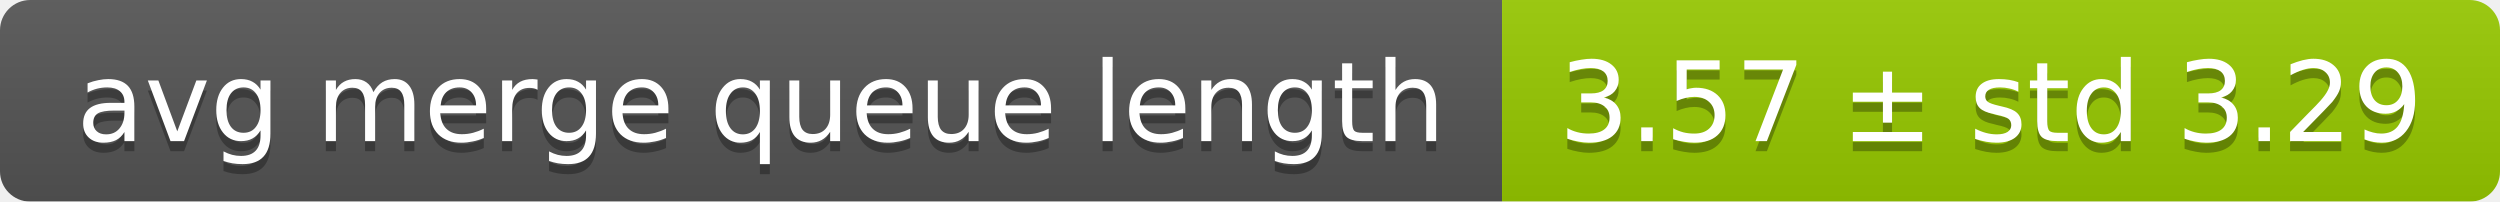
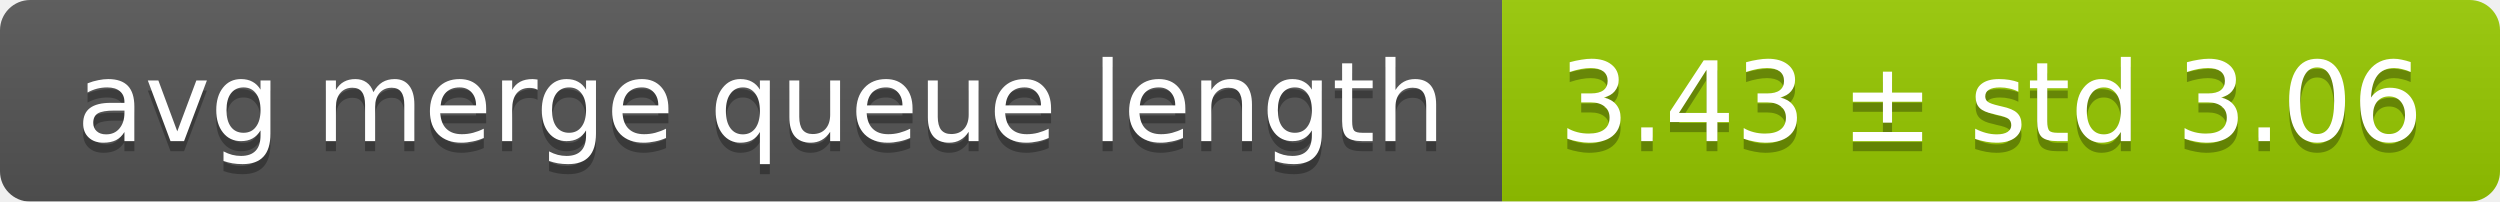
<svg xmlns="http://www.w3.org/2000/svg" width="248" height="20">
  <linearGradient id="smooth" x2="0" y2="100%">
    <stop offset="0" stop-color="#bbb" stop-opacity=".1" />
    <stop offset="1" stop-opacity=".1" />
  </linearGradient>
  <mask id="round">
    <rect width="248" height="20" rx="3" fill="#fff" />
  </mask>
  <g mask="url(#round)">
    <rect width="149" height="20" fill="#555" />
    <rect x="149" width="99" height="20" fill="#97ca00" />
    <rect width="248" height="20" fill="url(#smooth)" />
  </g>
  <g fill="#fff" text-anchor="middle" font-family="DejaVu Sans,Verdana,Geneva,sans-serif" font-size="11">
    <text x="75.5" y="15" fill="#010101" fill-opacity=".3">avg merge queue length</text>
    <text x="75.5" y="14">avg merge queue length</text>
-     <text x="197.5" y="15" fill="#010101" fill-opacity=".3">3.57 ± std 3.29</text>
-     <text x="197.5" y="14">3.57 ± std 3.29</text>
+     <text x="197.5" y="15" fill="#010101" fill-opacity=".3">3.43 ± std 3.06</text>
+     <text x="197.5" y="14">3.43 ± std 3.06</text>
  </g>
</svg>
